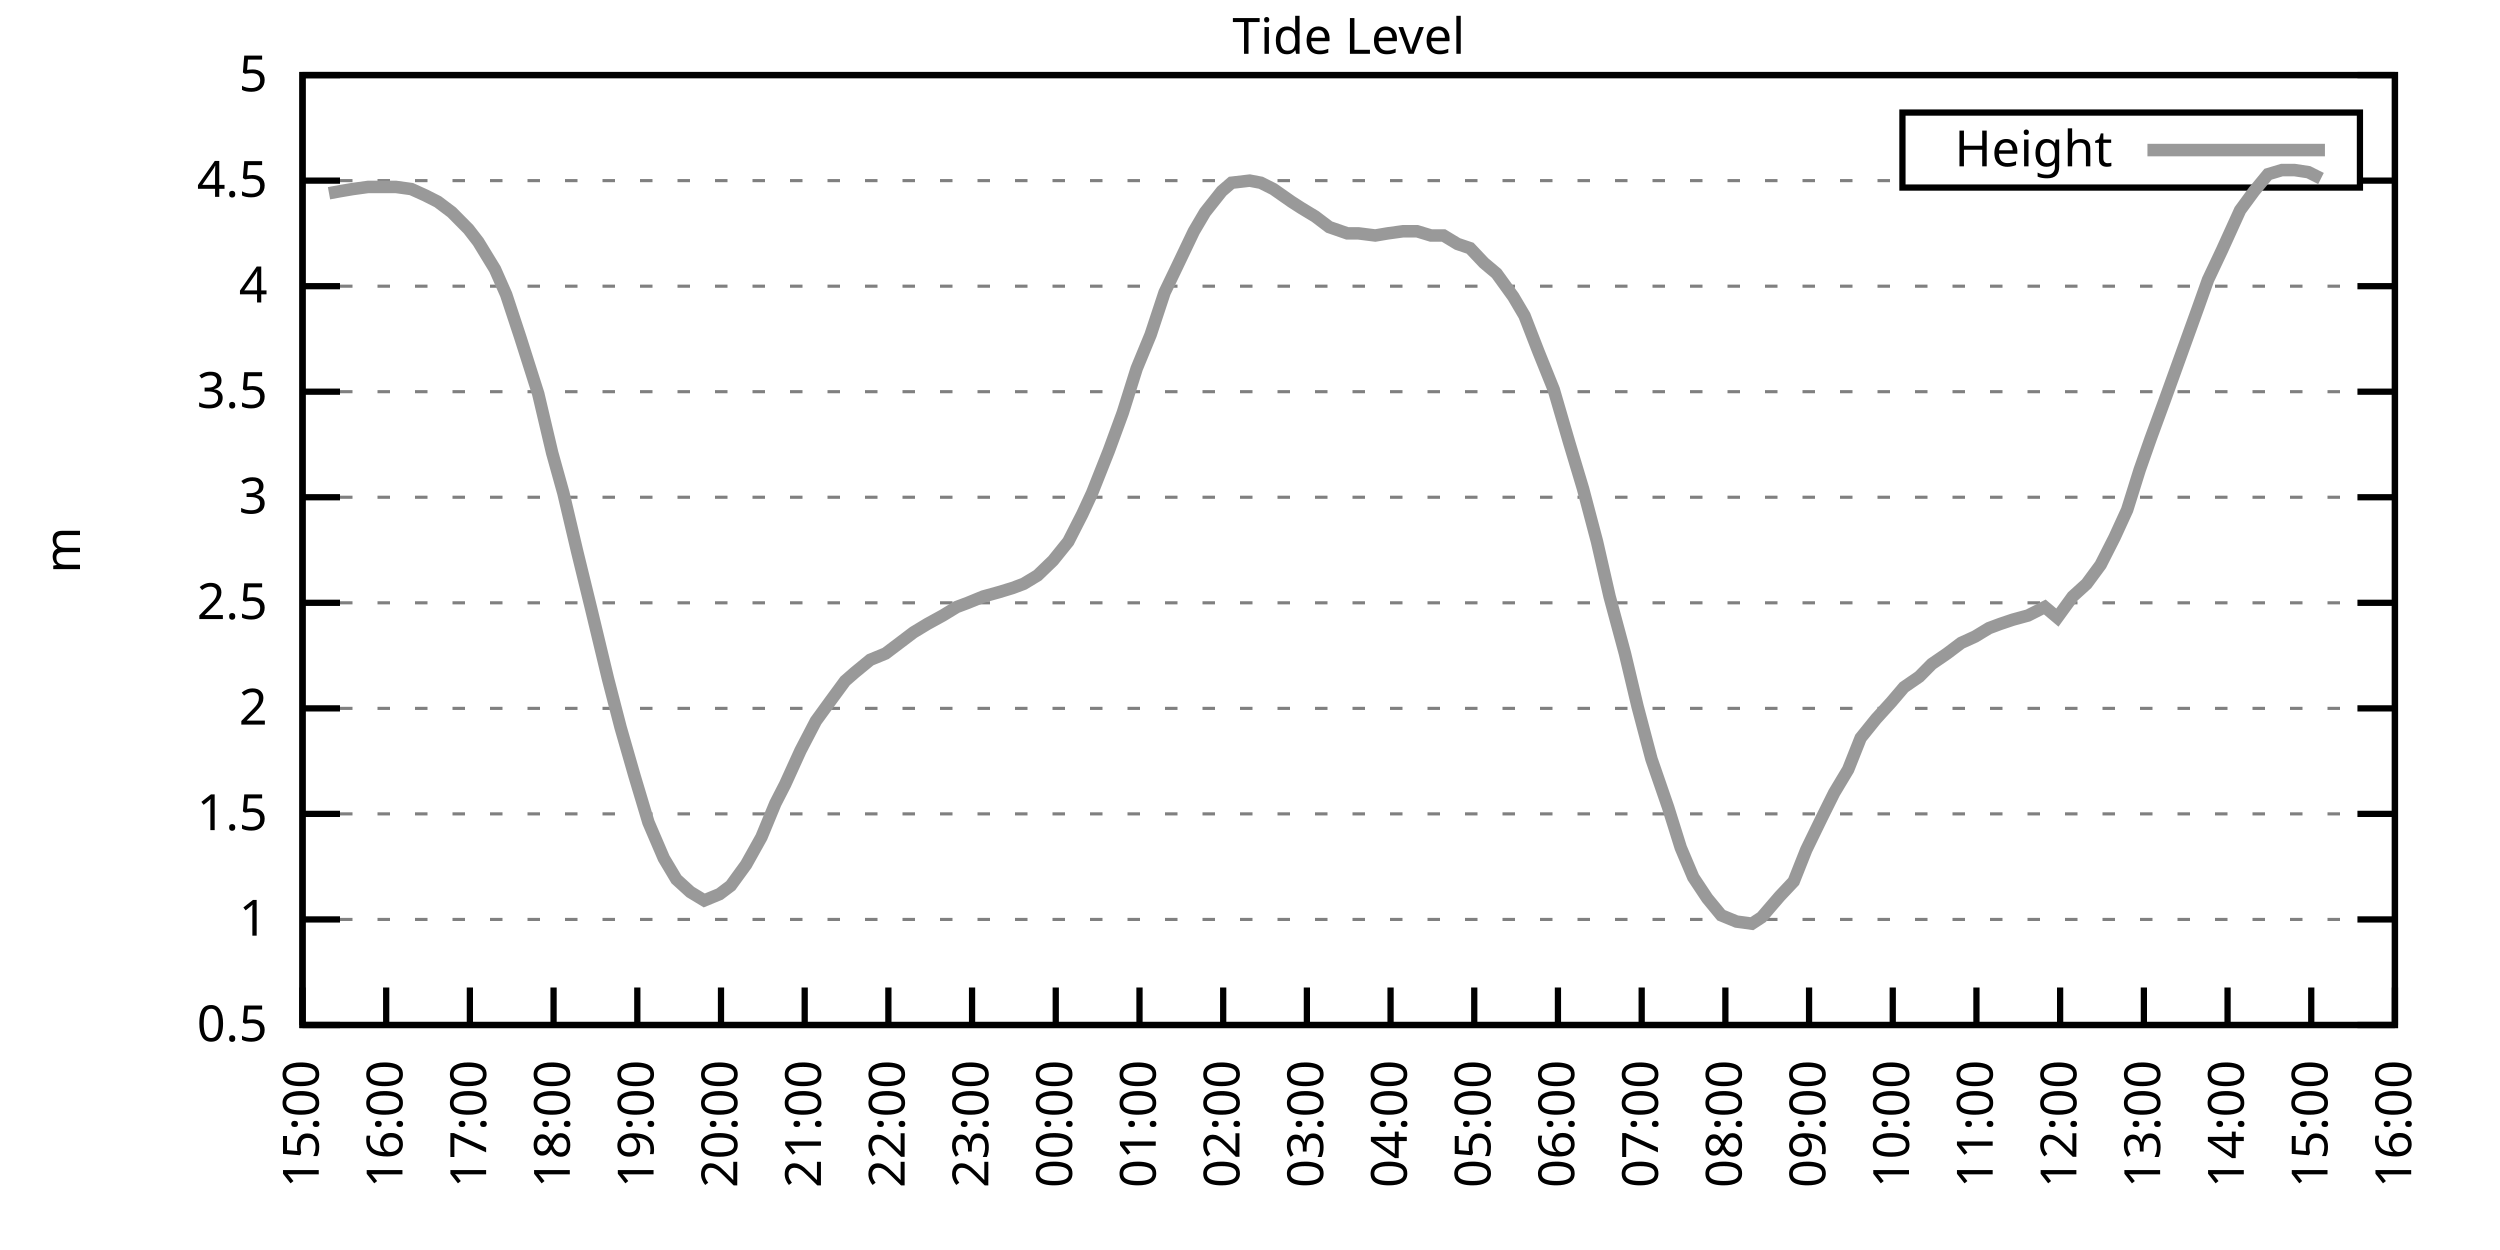
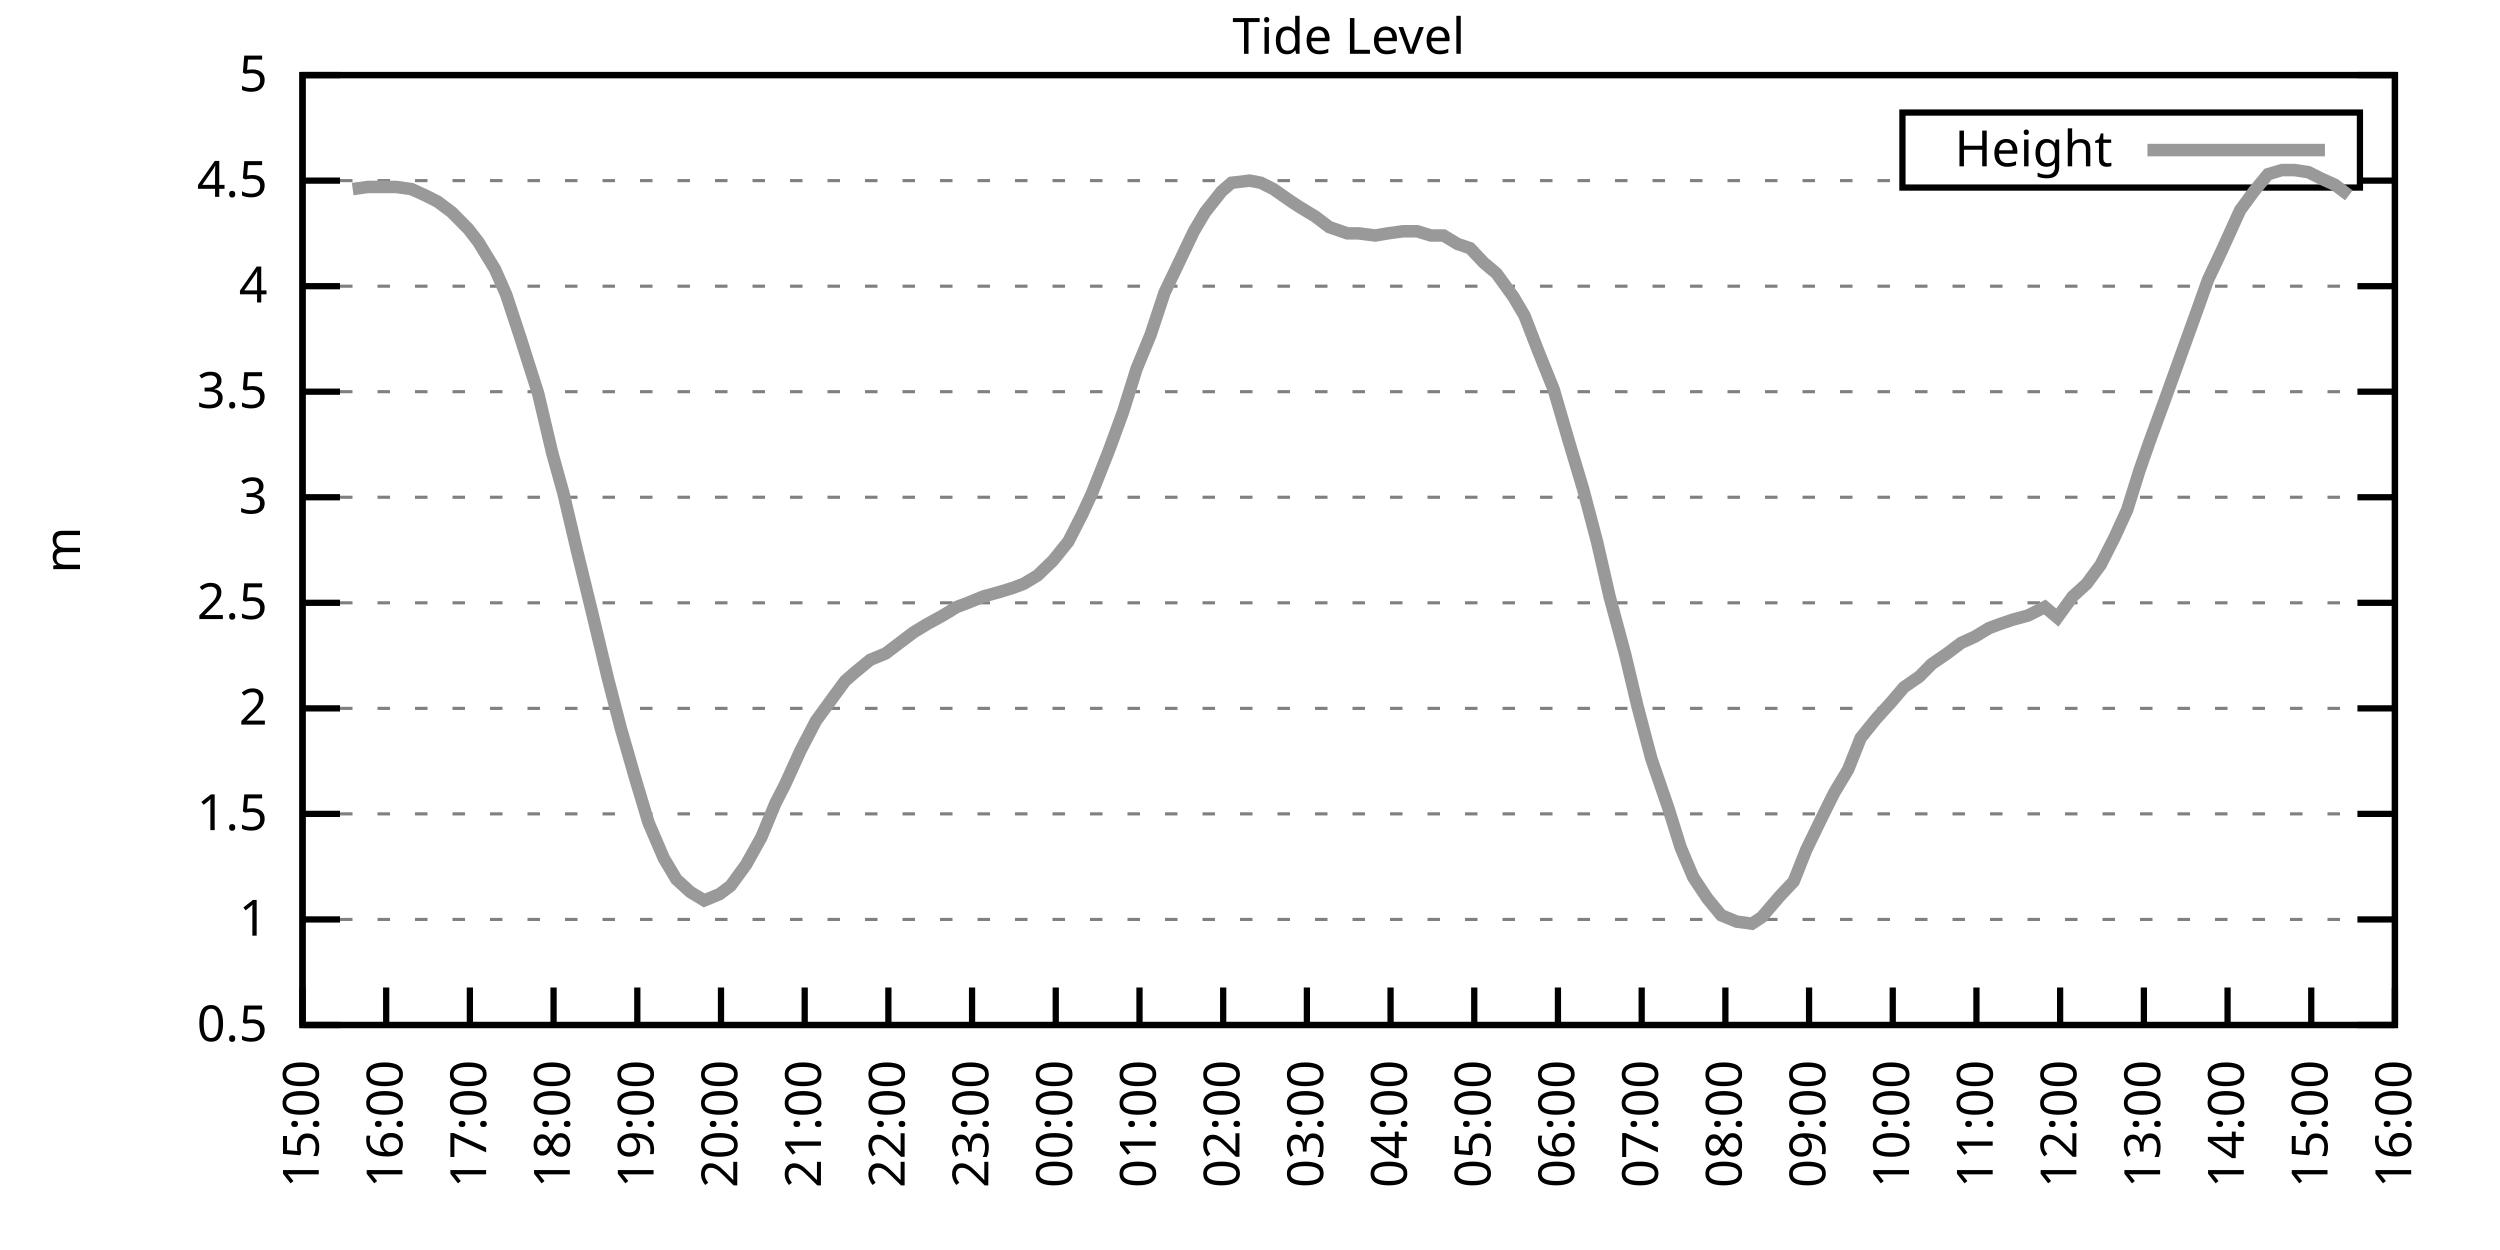
<svg xmlns="http://www.w3.org/2000/svg" xmlns:xlink="http://www.w3.org/1999/xlink" width="400" height="200" viewBox="0 0 400 200">
  <g id="gnuplot_canvas">
    <rect x="0" y="0" width="400" height="200" fill="none" />
    <defs>
      <circle id="gpDot" r="0.5" stroke-width="0.5" stroke="currentColor" />
      <path id="gpPt0" stroke-width="0.333" stroke="currentColor" d="M-1,0 h2 M0,-1 v2" />
      <path id="gpPt1" stroke-width="0.333" stroke="currentColor" d="M-1,-1 L1,1 M1,-1 L-1,1" />
      <path id="gpPt2" stroke-width="0.333" stroke="currentColor" d="M-1,0 L1,0 M0,-1 L0,1 M-1,-1 L1,1 M-1,1 L1,-1" />
      <rect id="gpPt3" stroke-width="0.333" stroke="currentColor" x="-1" y="-1" width="2" height="2" />
      <rect id="gpPt4" stroke-width="0.333" stroke="currentColor" fill="currentColor" x="-1" y="-1" width="2" height="2" />
      <circle id="gpPt5" stroke-width="0.333" stroke="currentColor" cx="0" cy="0" r="1" />
      <use xlink:href="#gpPt5" id="gpPt6" fill="currentColor" stroke="none" />
      <path id="gpPt7" stroke-width="0.333" stroke="currentColor" d="M0,-1.33 L-1.33,0.67 L1.33,0.67 z" />
      <use xlink:href="#gpPt7" id="gpPt8" fill="currentColor" stroke="none" />
      <use xlink:href="#gpPt7" id="gpPt9" stroke="currentColor" transform="rotate(180)" />
      <use xlink:href="#gpPt9" id="gpPt10" fill="currentColor" stroke="none" />
      <use xlink:href="#gpPt3" id="gpPt11" stroke="currentColor" transform="rotate(45)" />
      <use xlink:href="#gpPt11" id="gpPt12" fill="currentColor" stroke="none" />
      <path id="gpPt13" stroke-width="0.333" stroke="currentColor" d="M0,1.330 L1.265,0.411 L0.782,-1.067 L-0.782,-1.076 L-1.265,0.411 z" />
      <use xlink:href="#gpPt13" id="gpPt14" fill="currentColor" stroke="none" />
      <filter id="textbox" filterUnits="objectBoundingBox" x="0" y="0" height="1" width="1">
        <feFlood flood-color="white" flood-opacity="1" result="bgnd" />
        <feComposite in="SourceGraphic" in2="bgnd" operator="atop" />
      </filter>
      <filter id="greybox" filterUnits="objectBoundingBox" x="0" y="0" height="1" width="1">
        <feFlood flood-color="lightgrey" flood-opacity="1" result="grey" />
        <feComposite in="SourceGraphic" in2="grey" operator="atop" />
      </filter>
    </defs>
    <g fill="none" color="white" stroke="currentColor" stroke-width="1.00" stroke-linecap="butt" stroke-linejoin="miter">
</g>
    <g fill="none" color="black" stroke="currentColor" stroke-width="1.00" stroke-linecap="butt" stroke-linejoin="miter">
      <g stroke="none" shape-rendering="crispEdges">
        <polygon fill="rgb(255, 255, 255)" points="48.40,164.00 383.18,164.00 383.18,12.02 48.40,12.02 " />
      </g>
    </g>
    <g fill="none" color="black" stroke="currentColor" stroke-width="1.00" stroke-linecap="butt" stroke-linejoin="miter">
</g>
    <g fill="none" color="black" stroke="black" stroke-width="0.50" stroke-linecap="butt" stroke-linejoin="miter">
</g>
    <g fill="none" color="gray" stroke="currentColor" stroke-width="0.50" stroke-linecap="butt" stroke-linejoin="miter">
      <path stroke="gray" stroke-dasharray="2,4" class="gridline" d="M48.40,164.00 L383.19,164.00  " />
    </g>
    <g fill="none" color="gray" stroke="gray" stroke-width="1.00" stroke-linecap="butt" stroke-linejoin="miter">
</g>
    <g fill="none" color="black" stroke="currentColor" stroke-width="1.00" stroke-linecap="butt" stroke-linejoin="miter">
      <path stroke="black" d="M48.40,164.00 L54.40,164.00 M383.19,164.00 L377.19,164.00  " />
      <g transform="translate(42.80,166.60)" stroke="none" fill="black" font-family="Sans" font-size="8.00" text-anchor="end">
        <text>
          <tspan font-family="Sans"> 0.5</tspan>
        </text>
      </g>
    </g>
    <g fill="none" color="black" stroke="currentColor" stroke-width="1.00" stroke-linecap="butt" stroke-linejoin="miter">
</g>
    <g fill="none" color="black" stroke="black" stroke-width="0.50" stroke-linecap="butt" stroke-linejoin="miter">
</g>
    <g fill="none" color="gray" stroke="currentColor" stroke-width="0.50" stroke-linecap="butt" stroke-linejoin="miter">
      <path stroke="gray" stroke-dasharray="2,4" class="gridline" d="M48.40,147.11 L383.19,147.11  " />
    </g>
    <g fill="none" color="gray" stroke="gray" stroke-width="1.00" stroke-linecap="butt" stroke-linejoin="miter">
</g>
    <g fill="none" color="black" stroke="currentColor" stroke-width="1.00" stroke-linecap="butt" stroke-linejoin="miter">
      <path stroke="black" d="M48.40,147.11 L54.40,147.11 M383.19,147.11 L377.19,147.11  " />
      <g transform="translate(42.80,149.71)" stroke="none" fill="black" font-family="Sans" font-size="8.00" text-anchor="end">
        <text>
          <tspan font-family="Sans"> 1</tspan>
        </text>
      </g>
    </g>
    <g fill="none" color="black" stroke="currentColor" stroke-width="1.00" stroke-linecap="butt" stroke-linejoin="miter">
</g>
    <g fill="none" color="black" stroke="black" stroke-width="0.50" stroke-linecap="butt" stroke-linejoin="miter">
</g>
    <g fill="none" color="gray" stroke="currentColor" stroke-width="0.50" stroke-linecap="butt" stroke-linejoin="miter">
      <path stroke="gray" stroke-dasharray="2,4" class="gridline" d="M48.40,130.22 L383.19,130.22  " />
    </g>
    <g fill="none" color="gray" stroke="gray" stroke-width="1.00" stroke-linecap="butt" stroke-linejoin="miter">
</g>
    <g fill="none" color="black" stroke="currentColor" stroke-width="1.00" stroke-linecap="butt" stroke-linejoin="miter">
      <path stroke="black" d="M48.40,130.22 L54.40,130.22 M383.19,130.22 L377.19,130.22  " />
      <g transform="translate(42.80,132.82)" stroke="none" fill="black" font-family="Sans" font-size="8.00" text-anchor="end">
        <text>
          <tspan font-family="Sans"> 1.5</tspan>
        </text>
      </g>
    </g>
    <g fill="none" color="black" stroke="currentColor" stroke-width="1.00" stroke-linecap="butt" stroke-linejoin="miter">
</g>
    <g fill="none" color="black" stroke="black" stroke-width="0.50" stroke-linecap="butt" stroke-linejoin="miter">
</g>
    <g fill="none" color="gray" stroke="currentColor" stroke-width="0.50" stroke-linecap="butt" stroke-linejoin="miter">
      <path stroke="gray" stroke-dasharray="2,4" class="gridline" d="M48.40,113.34 L383.19,113.34  " />
    </g>
    <g fill="none" color="gray" stroke="gray" stroke-width="1.00" stroke-linecap="butt" stroke-linejoin="miter">
</g>
    <g fill="none" color="black" stroke="currentColor" stroke-width="1.00" stroke-linecap="butt" stroke-linejoin="miter">
      <path stroke="black" d="M48.40,113.34 L54.40,113.34 M383.19,113.34 L377.19,113.34  " />
      <g transform="translate(42.80,115.94)" stroke="none" fill="black" font-family="Sans" font-size="8.00" text-anchor="end">
        <text>
          <tspan font-family="Sans"> 2</tspan>
        </text>
      </g>
    </g>
    <g fill="none" color="black" stroke="currentColor" stroke-width="1.00" stroke-linecap="butt" stroke-linejoin="miter">
</g>
    <g fill="none" color="black" stroke="black" stroke-width="0.50" stroke-linecap="butt" stroke-linejoin="miter">
</g>
    <g fill="none" color="gray" stroke="currentColor" stroke-width="0.50" stroke-linecap="butt" stroke-linejoin="miter">
      <path stroke="gray" stroke-dasharray="2,4" class="gridline" d="M48.40,96.45 L383.19,96.45  " />
    </g>
    <g fill="none" color="gray" stroke="gray" stroke-width="1.00" stroke-linecap="butt" stroke-linejoin="miter">
</g>
    <g fill="none" color="black" stroke="currentColor" stroke-width="1.00" stroke-linecap="butt" stroke-linejoin="miter">
      <path stroke="black" d="M48.40,96.45 L54.40,96.45 M383.19,96.45 L377.19,96.45  " />
      <g transform="translate(42.80,99.05)" stroke="none" fill="black" font-family="Sans" font-size="8.00" text-anchor="end">
        <text>
          <tspan font-family="Sans"> 2.5</tspan>
        </text>
      </g>
    </g>
    <g fill="none" color="black" stroke="currentColor" stroke-width="1.00" stroke-linecap="butt" stroke-linejoin="miter">
</g>
    <g fill="none" color="black" stroke="black" stroke-width="0.50" stroke-linecap="butt" stroke-linejoin="miter">
</g>
    <g fill="none" color="gray" stroke="currentColor" stroke-width="0.50" stroke-linecap="butt" stroke-linejoin="miter">
      <path stroke="gray" stroke-dasharray="2,4" class="gridline" d="M48.40,79.56 L383.19,79.56  " />
    </g>
    <g fill="none" color="gray" stroke="gray" stroke-width="1.00" stroke-linecap="butt" stroke-linejoin="miter">
</g>
    <g fill="none" color="black" stroke="currentColor" stroke-width="1.00" stroke-linecap="butt" stroke-linejoin="miter">
      <path stroke="black" d="M48.40,79.56 L54.40,79.56 M383.19,79.56 L377.19,79.56  " />
      <g transform="translate(42.80,82.16)" stroke="none" fill="black" font-family="Sans" font-size="8.00" text-anchor="end">
        <text>
          <tspan font-family="Sans"> 3</tspan>
        </text>
      </g>
    </g>
    <g fill="none" color="black" stroke="currentColor" stroke-width="1.00" stroke-linecap="butt" stroke-linejoin="miter">
</g>
    <g fill="none" color="black" stroke="black" stroke-width="0.50" stroke-linecap="butt" stroke-linejoin="miter">
</g>
    <g fill="none" color="gray" stroke="currentColor" stroke-width="0.50" stroke-linecap="butt" stroke-linejoin="miter">
      <path stroke="gray" stroke-dasharray="2,4" class="gridline" d="M48.40,62.67 L383.19,62.67  " />
    </g>
    <g fill="none" color="gray" stroke="gray" stroke-width="1.00" stroke-linecap="butt" stroke-linejoin="miter">
</g>
    <g fill="none" color="black" stroke="currentColor" stroke-width="1.00" stroke-linecap="butt" stroke-linejoin="miter">
      <path stroke="black" d="M48.40,62.67 L54.40,62.67 M383.19,62.67 L377.19,62.67  " />
      <g transform="translate(42.80,65.27)" stroke="none" fill="black" font-family="Sans" font-size="8.00" text-anchor="end">
        <text>
          <tspan font-family="Sans"> 3.5</tspan>
        </text>
      </g>
    </g>
    <g fill="none" color="black" stroke="currentColor" stroke-width="1.00" stroke-linecap="butt" stroke-linejoin="miter">
</g>
    <g fill="none" color="black" stroke="black" stroke-width="0.50" stroke-linecap="butt" stroke-linejoin="miter">
</g>
    <g fill="none" color="gray" stroke="currentColor" stroke-width="0.50" stroke-linecap="butt" stroke-linejoin="miter">
      <path stroke="gray" stroke-dasharray="2,4" class="gridline" d="M48.40,45.79 L383.19,45.79  " />
    </g>
    <g fill="none" color="gray" stroke="gray" stroke-width="1.00" stroke-linecap="butt" stroke-linejoin="miter">
</g>
    <g fill="none" color="black" stroke="currentColor" stroke-width="1.00" stroke-linecap="butt" stroke-linejoin="miter">
      <path stroke="black" d="M48.40,45.79 L54.40,45.79 M383.19,45.79 L377.19,45.79  " />
      <g transform="translate(42.80,48.39)" stroke="none" fill="black" font-family="Sans" font-size="8.00" text-anchor="end">
        <text>
          <tspan font-family="Sans"> 4</tspan>
        </text>
      </g>
    </g>
    <g fill="none" color="black" stroke="currentColor" stroke-width="1.00" stroke-linecap="butt" stroke-linejoin="miter">
</g>
    <g fill="none" color="black" stroke="black" stroke-width="0.50" stroke-linecap="butt" stroke-linejoin="miter">
</g>
    <g fill="none" color="gray" stroke="currentColor" stroke-width="0.50" stroke-linecap="butt" stroke-linejoin="miter">
      <path stroke="gray" stroke-dasharray="2,4" class="gridline" d="M48.40,28.90 L304.39,28.90 M377.59,28.90 L383.19,28.90  " />
    </g>
    <g fill="none" color="gray" stroke="gray" stroke-width="1.00" stroke-linecap="butt" stroke-linejoin="miter">
</g>
    <g fill="none" color="black" stroke="currentColor" stroke-width="1.00" stroke-linecap="butt" stroke-linejoin="miter">
      <path stroke="black" d="M48.40,28.90 L54.40,28.90 M383.19,28.90 L377.19,28.90  " />
      <g transform="translate(42.80,31.50)" stroke="none" fill="black" font-family="Sans" font-size="8.00" text-anchor="end">
        <text>
          <tspan font-family="Sans"> 4.5</tspan>
        </text>
      </g>
    </g>
    <g fill="none" color="black" stroke="currentColor" stroke-width="1.00" stroke-linecap="butt" stroke-linejoin="miter">
</g>
    <g fill="none" color="black" stroke="black" stroke-width="0.50" stroke-linecap="butt" stroke-linejoin="miter">
</g>
    <g fill="none" color="gray" stroke="currentColor" stroke-width="0.50" stroke-linecap="butt" stroke-linejoin="miter">
      <path stroke="gray" stroke-dasharray="2,4" class="gridline" d="M48.40,12.01 L383.19,12.01  " />
    </g>
    <g fill="none" color="gray" stroke="gray" stroke-width="1.00" stroke-linecap="butt" stroke-linejoin="miter">
</g>
    <g fill="none" color="black" stroke="currentColor" stroke-width="1.00" stroke-linecap="butt" stroke-linejoin="miter">
      <path stroke="black" d="M48.40,12.01 L54.40,12.01 M383.19,12.01 L377.19,12.01  " />
      <g transform="translate(42.80,14.61)" stroke="none" fill="black" font-family="Sans" font-size="8.00" text-anchor="end">
        <text>
          <tspan font-family="Sans"> 5</tspan>
        </text>
      </g>
    </g>
    <g fill="none" color="black" stroke="currentColor" stroke-width="1.00" stroke-linecap="butt" stroke-linejoin="miter">
      <path stroke="black" d="M48.40,164.00 L48.40,158.00  " />
      <g transform="translate(51.00,169.60) rotate(270.00)" stroke="none" fill="black" font-family="Sans" font-size="8.00" text-anchor="end">
        <text>
          <tspan font-family="Sans">15:00</tspan>
        </text>
      </g>
    </g>
    <g fill="none" color="black" stroke="currentColor" stroke-width="1.00" stroke-linecap="butt" stroke-linejoin="miter">
      <path stroke="black" d="M61.79,164.00 L61.79,158.00  " />
      <g transform="translate(64.39,169.60) rotate(270.00)" stroke="none" fill="black" font-family="Sans" font-size="8.00" text-anchor="end">
        <text>
          <tspan font-family="Sans">16:00</tspan>
        </text>
      </g>
    </g>
    <g fill="none" color="black" stroke="currentColor" stroke-width="1.00" stroke-linecap="butt" stroke-linejoin="miter">
      <path stroke="black" d="M75.18,164.00 L75.18,158.00  " />
      <g transform="translate(77.78,169.60) rotate(270.00)" stroke="none" fill="black" font-family="Sans" font-size="8.00" text-anchor="end">
        <text>
          <tspan font-family="Sans">17:00</tspan>
        </text>
      </g>
    </g>
    <g fill="none" color="black" stroke="currentColor" stroke-width="1.00" stroke-linecap="butt" stroke-linejoin="miter">
      <path stroke="black" d="M88.57,164.00 L88.57,158.00  " />
      <g transform="translate(91.17,169.60) rotate(270.00)" stroke="none" fill="black" font-family="Sans" font-size="8.00" text-anchor="end">
        <text>
          <tspan font-family="Sans">18:00</tspan>
        </text>
      </g>
    </g>
    <g fill="none" color="black" stroke="currentColor" stroke-width="1.00" stroke-linecap="butt" stroke-linejoin="miter">
      <path stroke="black" d="M101.97,164.00 L101.97,158.00  " />
      <g transform="translate(104.57,169.60) rotate(270.00)" stroke="none" fill="black" font-family="Sans" font-size="8.00" text-anchor="end">
        <text>
          <tspan font-family="Sans">19:00</tspan>
        </text>
      </g>
    </g>
    <g fill="none" color="black" stroke="currentColor" stroke-width="1.00" stroke-linecap="butt" stroke-linejoin="miter">
      <path stroke="black" d="M115.36,164.00 L115.36,158.00  " />
      <g transform="translate(117.96,169.60) rotate(270.00)" stroke="none" fill="black" font-family="Sans" font-size="8.00" text-anchor="end">
        <text>
          <tspan font-family="Sans">20:00</tspan>
        </text>
      </g>
    </g>
    <g fill="none" color="black" stroke="currentColor" stroke-width="1.00" stroke-linecap="butt" stroke-linejoin="miter">
      <path stroke="black" d="M128.75,164.00 L128.75,158.00  " />
      <g transform="translate(131.35,169.60) rotate(270.00)" stroke="none" fill="black" font-family="Sans" font-size="8.00" text-anchor="end">
        <text>
          <tspan font-family="Sans">21:00</tspan>
        </text>
      </g>
    </g>
    <g fill="none" color="black" stroke="currentColor" stroke-width="1.00" stroke-linecap="butt" stroke-linejoin="miter">
      <path stroke="black" d="M142.14,164.00 L142.14,158.00  " />
      <g transform="translate(144.74,169.60) rotate(270.00)" stroke="none" fill="black" font-family="Sans" font-size="8.00" text-anchor="end">
        <text>
          <tspan font-family="Sans">22:00</tspan>
        </text>
      </g>
    </g>
    <g fill="none" color="black" stroke="currentColor" stroke-width="1.00" stroke-linecap="butt" stroke-linejoin="miter">
      <path stroke="black" d="M155.53,164.00 L155.53,158.00  " />
      <g transform="translate(158.13,169.60) rotate(270.00)" stroke="none" fill="black" font-family="Sans" font-size="8.00" text-anchor="end">
        <text>
          <tspan font-family="Sans">23:00</tspan>
        </text>
      </g>
    </g>
    <g fill="none" color="black" stroke="currentColor" stroke-width="1.00" stroke-linecap="butt" stroke-linejoin="miter">
      <path stroke="black" d="M168.92,164.00 L168.92,158.00  " />
      <g transform="translate(171.52,169.60) rotate(270.00)" stroke="none" fill="black" font-family="Sans" font-size="8.00" text-anchor="end">
        <text>
          <tspan font-family="Sans">00:00</tspan>
        </text>
      </g>
    </g>
    <g fill="none" color="black" stroke="currentColor" stroke-width="1.00" stroke-linecap="butt" stroke-linejoin="miter">
      <path stroke="black" d="M182.32,164.00 L182.32,158.00  " />
      <g transform="translate(184.92,169.60) rotate(270.00)" stroke="none" fill="black" font-family="Sans" font-size="8.00" text-anchor="end">
        <text>
          <tspan font-family="Sans">01:00</tspan>
        </text>
      </g>
    </g>
    <g fill="none" color="black" stroke="currentColor" stroke-width="1.00" stroke-linecap="butt" stroke-linejoin="miter">
      <path stroke="black" d="M195.71,164.00 L195.71,158.00  " />
      <g transform="translate(198.31,169.60) rotate(270.00)" stroke="none" fill="black" font-family="Sans" font-size="8.00" text-anchor="end">
        <text>
          <tspan font-family="Sans">02:00</tspan>
        </text>
      </g>
    </g>
    <g fill="none" color="black" stroke="currentColor" stroke-width="1.00" stroke-linecap="butt" stroke-linejoin="miter">
      <path stroke="black" d="M209.10,164.00 L209.10,158.00  " />
      <g transform="translate(211.70,169.60) rotate(270.00)" stroke="none" fill="black" font-family="Sans" font-size="8.00" text-anchor="end">
        <text>
          <tspan font-family="Sans">03:00</tspan>
        </text>
      </g>
    </g>
    <g fill="none" color="black" stroke="currentColor" stroke-width="1.00" stroke-linecap="butt" stroke-linejoin="miter">
      <path stroke="black" d="M222.49,164.00 L222.49,158.00  " />
      <g transform="translate(225.09,169.60) rotate(270.00)" stroke="none" fill="black" font-family="Sans" font-size="8.00" text-anchor="end">
        <text>
          <tspan font-family="Sans">04:00</tspan>
        </text>
      </g>
    </g>
    <g fill="none" color="black" stroke="currentColor" stroke-width="1.00" stroke-linecap="butt" stroke-linejoin="miter">
      <path stroke="black" d="M235.88,164.00 L235.88,158.00  " />
      <g transform="translate(238.48,169.60) rotate(270.00)" stroke="none" fill="black" font-family="Sans" font-size="8.00" text-anchor="end">
        <text>
          <tspan font-family="Sans">05:00</tspan>
        </text>
      </g>
    </g>
    <g fill="none" color="black" stroke="currentColor" stroke-width="1.00" stroke-linecap="butt" stroke-linejoin="miter">
      <path stroke="black" d="M249.27,164.00 L249.27,158.00  " />
      <g transform="translate(251.87,169.60) rotate(270.00)" stroke="none" fill="black" font-family="Sans" font-size="8.00" text-anchor="end">
        <text>
          <tspan font-family="Sans">06:00</tspan>
        </text>
      </g>
    </g>
    <g fill="none" color="black" stroke="currentColor" stroke-width="1.00" stroke-linecap="butt" stroke-linejoin="miter">
      <path stroke="black" d="M262.67,164.00 L262.67,158.00  " />
      <g transform="translate(265.27,169.60) rotate(270.00)" stroke="none" fill="black" font-family="Sans" font-size="8.00" text-anchor="end">
        <text>
          <tspan font-family="Sans">07:00</tspan>
        </text>
      </g>
    </g>
    <g fill="none" color="black" stroke="currentColor" stroke-width="1.00" stroke-linecap="butt" stroke-linejoin="miter">
      <path stroke="black" d="M276.06,164.00 L276.06,158.00  " />
      <g transform="translate(278.66,169.60) rotate(270.00)" stroke="none" fill="black" font-family="Sans" font-size="8.00" text-anchor="end">
        <text>
          <tspan font-family="Sans">08:00</tspan>
        </text>
      </g>
    </g>
    <g fill="none" color="black" stroke="currentColor" stroke-width="1.00" stroke-linecap="butt" stroke-linejoin="miter">
      <path stroke="black" d="M289.45,164.00 L289.45,158.00  " />
      <g transform="translate(292.05,169.60) rotate(270.00)" stroke="none" fill="black" font-family="Sans" font-size="8.00" text-anchor="end">
        <text>
          <tspan font-family="Sans">09:00</tspan>
        </text>
      </g>
    </g>
    <g fill="none" color="black" stroke="currentColor" stroke-width="1.00" stroke-linecap="butt" stroke-linejoin="miter">
      <path stroke="black" d="M302.84,164.00 L302.84,158.00  " />
      <g transform="translate(305.44,169.60) rotate(270.00)" stroke="none" fill="black" font-family="Sans" font-size="8.00" text-anchor="end">
        <text>
          <tspan font-family="Sans">10:00</tspan>
        </text>
      </g>
    </g>
    <g fill="none" color="black" stroke="currentColor" stroke-width="1.00" stroke-linecap="butt" stroke-linejoin="miter">
      <path stroke="black" d="M316.23,164.00 L316.23,158.00  " />
      <g transform="translate(318.83,169.60) rotate(270.00)" stroke="none" fill="black" font-family="Sans" font-size="8.00" text-anchor="end">
        <text>
          <tspan font-family="Sans">11:00</tspan>
        </text>
      </g>
    </g>
    <g fill="none" color="black" stroke="currentColor" stroke-width="1.00" stroke-linecap="butt" stroke-linejoin="miter">
      <path stroke="black" d="M329.62,164.00 L329.62,158.00  " />
      <g transform="translate(332.22,169.60) rotate(270.00)" stroke="none" fill="black" font-family="Sans" font-size="8.00" text-anchor="end">
        <text>
          <tspan font-family="Sans">12:00</tspan>
        </text>
      </g>
    </g>
    <g fill="none" color="black" stroke="currentColor" stroke-width="1.00" stroke-linecap="butt" stroke-linejoin="miter">
      <path stroke="black" d="M343.02,164.00 L343.02,158.00  " />
      <g transform="translate(345.62,169.60) rotate(270.00)" stroke="none" fill="black" font-family="Sans" font-size="8.00" text-anchor="end">
        <text>
          <tspan font-family="Sans">13:00</tspan>
        </text>
      </g>
    </g>
    <g fill="none" color="black" stroke="currentColor" stroke-width="1.00" stroke-linecap="butt" stroke-linejoin="miter">
      <path stroke="black" d="M356.41,164.00 L356.41,158.00  " />
      <g transform="translate(359.01,169.60) rotate(270.00)" stroke="none" fill="black" font-family="Sans" font-size="8.00" text-anchor="end">
        <text>
          <tspan font-family="Sans">14:00</tspan>
        </text>
      </g>
    </g>
    <g fill="none" color="black" stroke="currentColor" stroke-width="1.00" stroke-linecap="butt" stroke-linejoin="miter">
      <path stroke="black" d="M369.80,164.00 L369.80,158.00  " />
      <g transform="translate(372.40,169.60) rotate(270.00)" stroke="none" fill="black" font-family="Sans" font-size="8.00" text-anchor="end">
        <text>
          <tspan font-family="Sans">15:00</tspan>
        </text>
      </g>
    </g>
    <g fill="none" color="black" stroke="currentColor" stroke-width="1.00" stroke-linecap="butt" stroke-linejoin="miter">
      <path stroke="black" d="M383.19,164.00 L383.19,158.00  " />
      <g transform="translate(385.79,169.60) rotate(270.00)" stroke="none" fill="black" font-family="Sans" font-size="8.00" text-anchor="end">
        <text>
          <tspan font-family="Sans">16:00</tspan>
        </text>
      </g>
    </g>
    <g fill="none" color="black" stroke="currentColor" stroke-width="1.00" stroke-linecap="butt" stroke-linejoin="miter">
</g>
    <g fill="none" color="black" stroke="currentColor" stroke-width="1.00" stroke-linecap="butt" stroke-linejoin="miter">
      <path stroke="black" d="M48.40,12.01 L48.40,164.00 L383.19,164.00 L383.19,12.01 L48.40,12.01 Z  " />
    </g>
    <g fill="none" color="black" stroke="currentColor" stroke-width="1.00" stroke-linecap="butt" stroke-linejoin="miter">
</g>
    <g fill="none" color="black" stroke="currentColor" stroke-width="1.00" stroke-linecap="butt" stroke-linejoin="miter">
      <path stroke="black" d="M304.39,30.01 L304.39,18.01 L377.59,18.01 L377.59,30.01 L304.39,30.01 Z  " />
    </g>
    <g id="Tide_level_plot_1">
      <g fill="none" color="white" stroke="black" stroke-width="2.00" stroke-linecap="butt" stroke-linejoin="miter">
</g>
      <g fill="none" color="black" stroke="currentColor" stroke-width="2.00" stroke-linecap="butt" stroke-linejoin="miter">
        <g transform="translate(337.99,26.61)" stroke="none" fill="black" font-family="Sans" font-size="8.00" text-anchor="end">
          <text>
            <tspan font-family="Sans">Height</tspan>
          </text>
        </g>
      </g>
      <g fill="none" color="black" stroke="currentColor" stroke-width="2.00" stroke-linecap="butt" stroke-linejoin="miter">
-         <path stroke="rgb(153, 153, 153)" d="M343.59,24.01 L371.99,24.01 M52.64,30.92 L54.43,30.59 L56.43,30.25 L58.89,29.91 L61.35,29.91 L63.35,29.91   L65.81,30.25 L68.04,31.26 L70.05,32.28 L72.28,33.96 L74.96,36.67 L76.52,38.69 L79.20,43.08 L80.99,47.14   L83.22,53.89 L86.12,63.01 L88.35,72.47 L90.14,78.89 L92.37,88.34 L94.60,97.46 L97.28,108.61 L99.29,116.38   L101.52,124.14 L103.75,131.58 L106.21,137.32 L108.22,140.69 L110.45,142.72 L112.68,144.07 L115.13,143.06 L116.92,141.71   L119.38,138.33 L121.83,133.94 L124.06,128.54 L125.62,125.50 L128.08,120.09 L130.54,115.36 L132.99,111.99 L135.22,108.95   L136.78,107.59 L139.24,105.57 L141.69,104.56 L143.93,102.87 L146.16,101.18 L148.39,99.83 L150.85,98.48 L153.08,97.12   L154.86,96.45 L157.32,95.44 L159.77,94.76 L162.01,94.08 L163.79,93.41 L166.02,92.06 L168.48,89.69 L170.93,86.65   L173.17,82.26 L174.73,78.89 L177.41,72.13 L179.64,66.05 L181.87,58.96 L184.10,53.55 L186.33,46.80 L188.12,43.08   L191.02,37.00 L192.81,33.96 L195.48,30.59 L197.05,29.24 L199.95,28.90 L201.73,29.24 L203.74,30.25 L206.64,32.28   L208.21,33.29 L210.44,34.64 L212.67,36.33 L215.57,37.34 L217.36,37.34 L220.04,37.68 L222.04,37.34 L224.50,37.00   L226.73,37.00 L228.96,37.68 L230.97,37.68 L233.20,39.03 L235.21,39.71 L237.44,42.07 L239.45,43.76 L242.13,47.47   L243.92,50.51 L246.15,56.26 L248.60,62.34 L251.06,70.78 L253.29,78.21 L255.52,86.65 L257.53,95.44 L259.99,104.56   L262.00,113.00 L264.23,121.44 L266.91,129.21 L268.92,135.63 L270.92,140.36 L273.16,143.73 L275.39,146.44 L277.84,147.45   L280.30,147.79 L281.86,146.77 L284.76,143.40 L286.99,141.03 L289.00,135.97 L291.46,130.90 L293.47,126.85 L295.70,123.13   L297.71,118.07 L300.16,115.03 L302.62,112.32 L304.63,109.96 L307.08,108.27 L309.09,106.24 L311.54,104.56 L313.78,102.87   L316.01,101.85 L318.24,100.50 L320.03,99.83 L322.04,99.15 L324.49,98.48 L327.17,97.12 L329.18,98.81 L331.63,95.44   L333.86,93.41 L336.10,90.37 L338.33,85.98 L340.34,81.59 L342.35,75.17 L344.13,70.10 L346.36,64.02 L349.04,56.59   L351.72,49.16 L353.28,44.77 L355.51,40.04 L358.42,33.63 L360.65,30.59 L362.88,27.88 L365.11,27.21 L367.12,27.21   L369.35,27.55 L371.36,28.56  " />
+         <path stroke="rgb(153, 153, 153)" d="M343.59,24.01 L371.99,24.01 M56.43,30.25 L58.89,29.91 L61.35,29.91 L63.35,29.91 L65.81,30.25 L68.04,31.26   L70.05,32.28 L72.28,33.96 L74.96,36.67 L76.52,38.69 L79.20,43.08 L80.99,47.14 L83.22,53.89 L86.12,63.01   L88.35,72.47 L90.14,78.89 L92.37,88.34 L94.60,97.46 L97.28,108.61 L99.29,116.38 L101.52,124.14 L103.75,131.58   L106.21,137.32 L108.22,140.69 L110.45,142.72 L112.68,144.07 L115.13,143.06 L116.92,141.71 L119.38,138.33 L121.83,133.94   L124.06,128.54 L125.62,125.50 L128.08,120.09 L130.54,115.36 L132.99,111.99 L135.22,108.95 L136.78,107.59 L139.24,105.57   L141.69,104.56 L143.93,102.87 L146.16,101.18 L148.39,99.83 L150.85,98.48 L153.08,97.12 L154.86,96.45 L157.32,95.44   L159.77,94.76 L162.01,94.08 L163.79,93.41 L166.02,92.06 L168.48,89.69 L170.93,86.65 L173.17,82.26 L174.73,78.89   L177.41,72.13 L179.64,66.05 L181.87,58.96 L184.10,53.55 L186.33,46.80 L188.12,43.08 L191.02,37.00 L192.81,33.96   L195.48,30.59 L197.05,29.24 L199.95,28.90 L201.73,29.24 L203.74,30.25 L206.64,32.28 L208.21,33.29 L210.44,34.64   L212.67,36.33 L215.57,37.34 L217.36,37.34 L220.04,37.68 L222.04,37.34 L224.50,37.00 L226.73,37.00 L228.96,37.68   L230.97,37.68 L233.20,39.03 L235.21,39.71 L237.44,42.07 L239.45,43.76 L242.13,47.47 L243.92,50.51 L246.15,56.26   L248.60,62.34 L251.06,70.78 L253.29,78.21 L255.52,86.65 L257.53,95.44 L259.99,104.56 L262.00,113.00 L264.23,121.44   L266.91,129.21 L268.92,135.63 L270.92,140.36 L273.16,143.73 L275.39,146.44 L277.84,147.45 L280.30,147.79 L281.86,146.77   L284.76,143.40 L286.99,141.03 L289.00,135.97 L291.46,130.90 L293.47,126.85 L295.70,123.13 L297.71,118.07 L300.16,115.03   L302.62,112.32 L304.63,109.96 L307.08,108.27 L309.09,106.24 L311.54,104.56 L313.78,102.87 L316.01,101.85 L318.24,100.50   L320.03,99.83 L322.04,99.15 L324.49,98.48 L327.17,97.12 L329.18,98.81 L331.63,95.44 L333.86,93.41 L336.10,90.37   L338.33,85.98 L340.34,81.59 L342.35,75.17 L344.13,70.10 L346.36,64.02 L349.04,56.59 L351.72,49.16 L353.28,44.77   L355.51,40.04 L358.42,33.63 L360.65,30.59 L362.88,27.88 L365.11,27.21 L367.12,27.21 L369.35,27.55 L371.36,28.56   L373.59,29.57 L375.82,31.26  " />
      </g>
    </g>
    <g fill="none" color="black" stroke="currentColor" stroke-width="2.00" stroke-linecap="butt" stroke-linejoin="miter">
</g>
    <g fill="none" color="black" stroke="black" stroke-width="1.00" stroke-linecap="butt" stroke-linejoin="miter">
</g>
    <g fill="none" color="black" stroke="currentColor" stroke-width="1.00" stroke-linecap="butt" stroke-linejoin="miter">
      <path stroke="black" d="M48.40,12.01 L48.40,164.00 L383.19,164.00 L383.19,12.01 L48.40,12.01 Z  " />
      <g transform="translate(12.80,88.01) rotate(270.00)" stroke="none" fill="black" font-family="Sans" font-size="8.00" text-anchor="middle">
        <text>
          <tspan font-family="Sans">m</tspan>
        </text>
      </g>
    </g>
    <g fill="none" color="black" stroke="currentColor" stroke-width="1.00" stroke-linecap="butt" stroke-linejoin="miter">
</g>
    <g fill="none" color="black" stroke="currentColor" stroke-width="1.00" stroke-linecap="butt" stroke-linejoin="miter">
      <g transform="translate(215.79,8.61)" stroke="none" fill="black" font-family="Sans" font-size="8.00" text-anchor="middle">
        <text>
          <tspan font-family="Sans">Tide Level</tspan>
        </text>
      </g>
    </g>
    <g fill="none" color="black" stroke="currentColor" stroke-width="1.00" stroke-linecap="butt" stroke-linejoin="miter">
</g>
  </g>
</svg>
